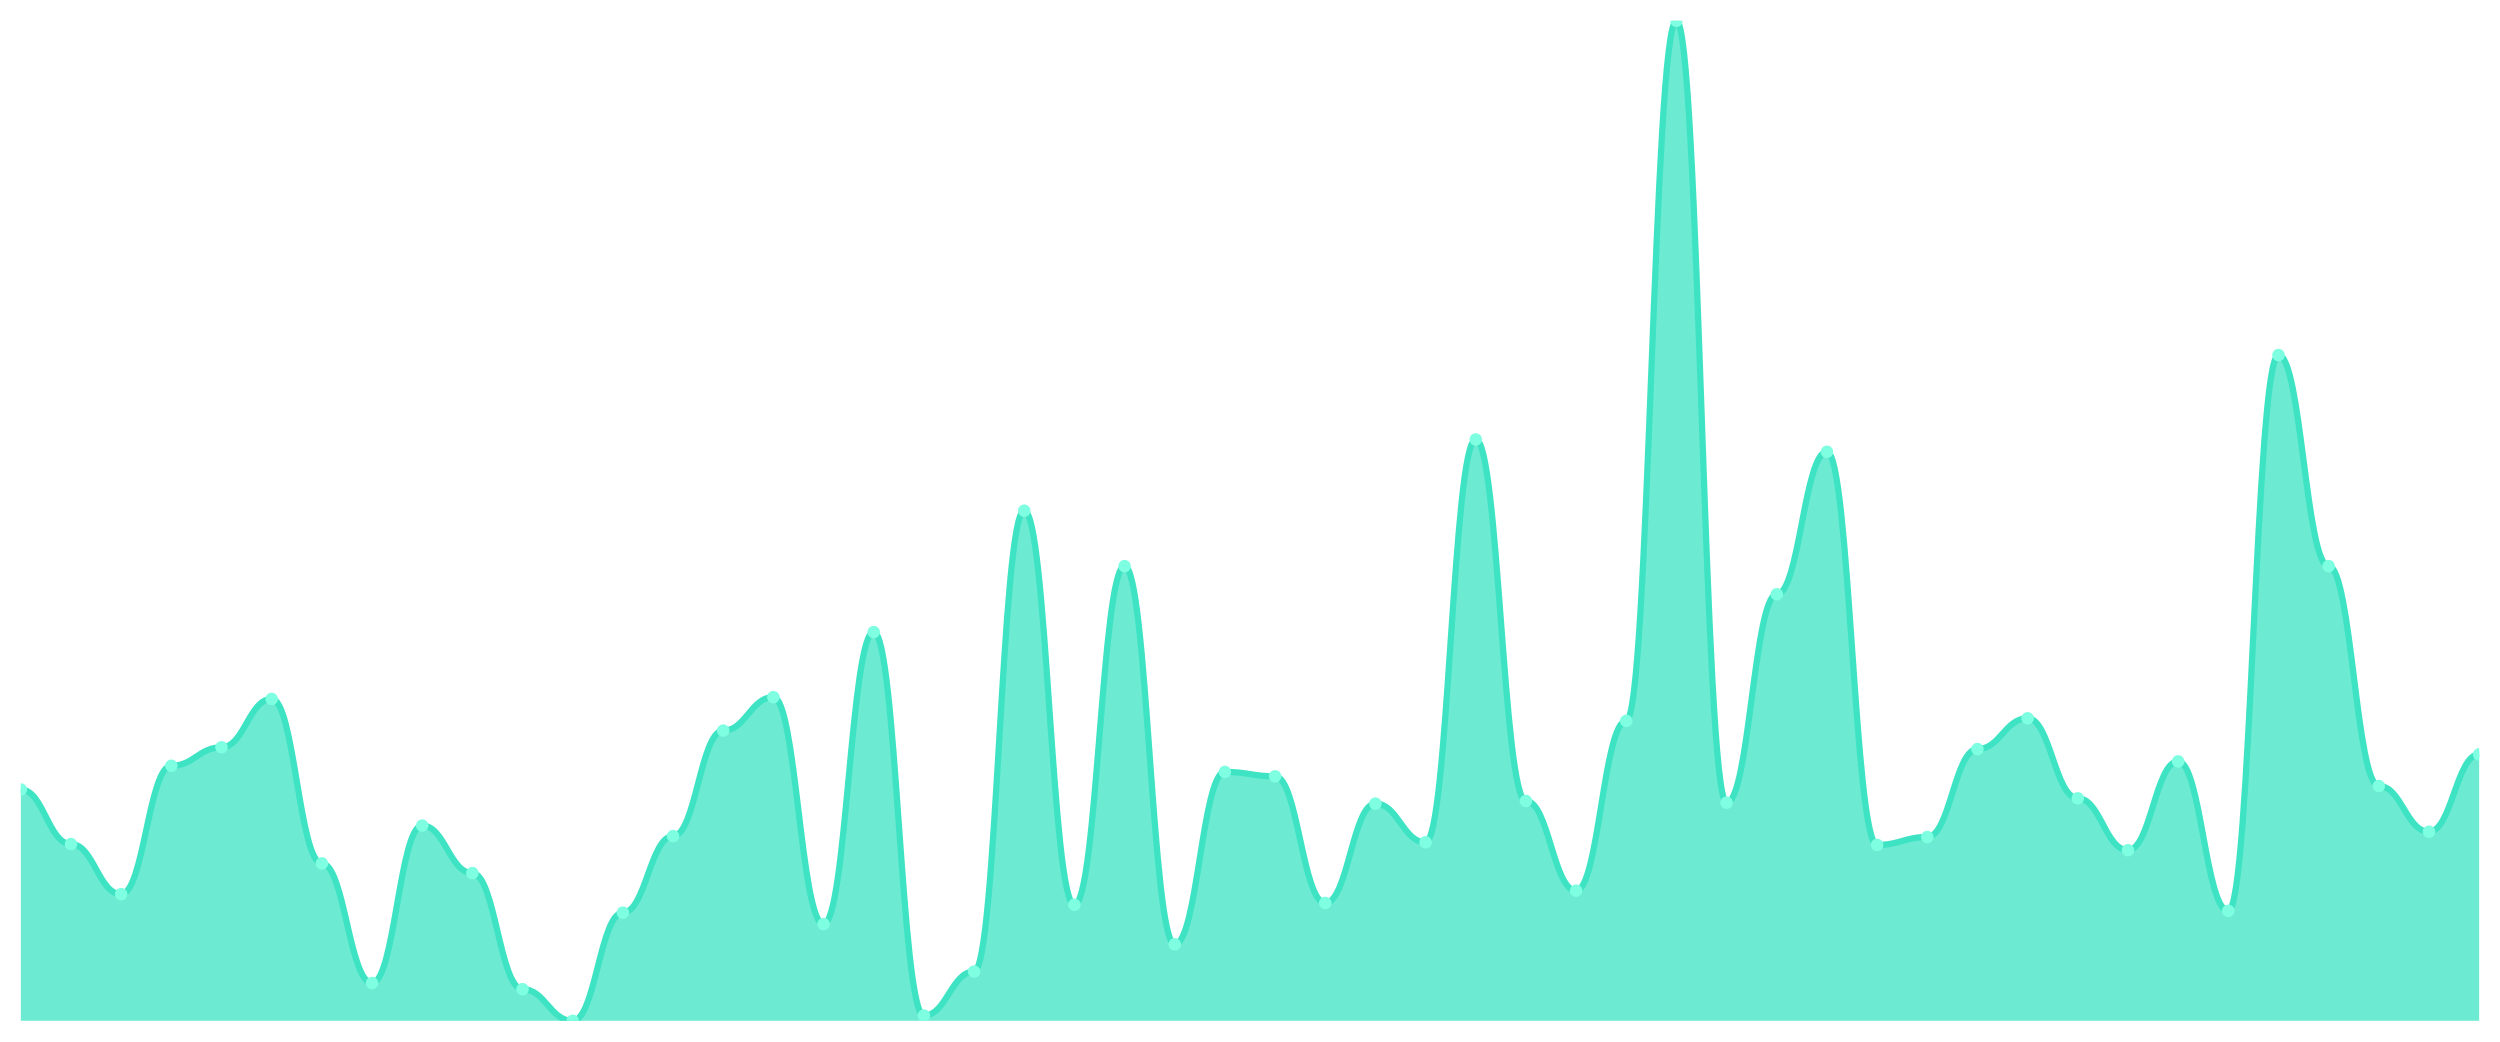
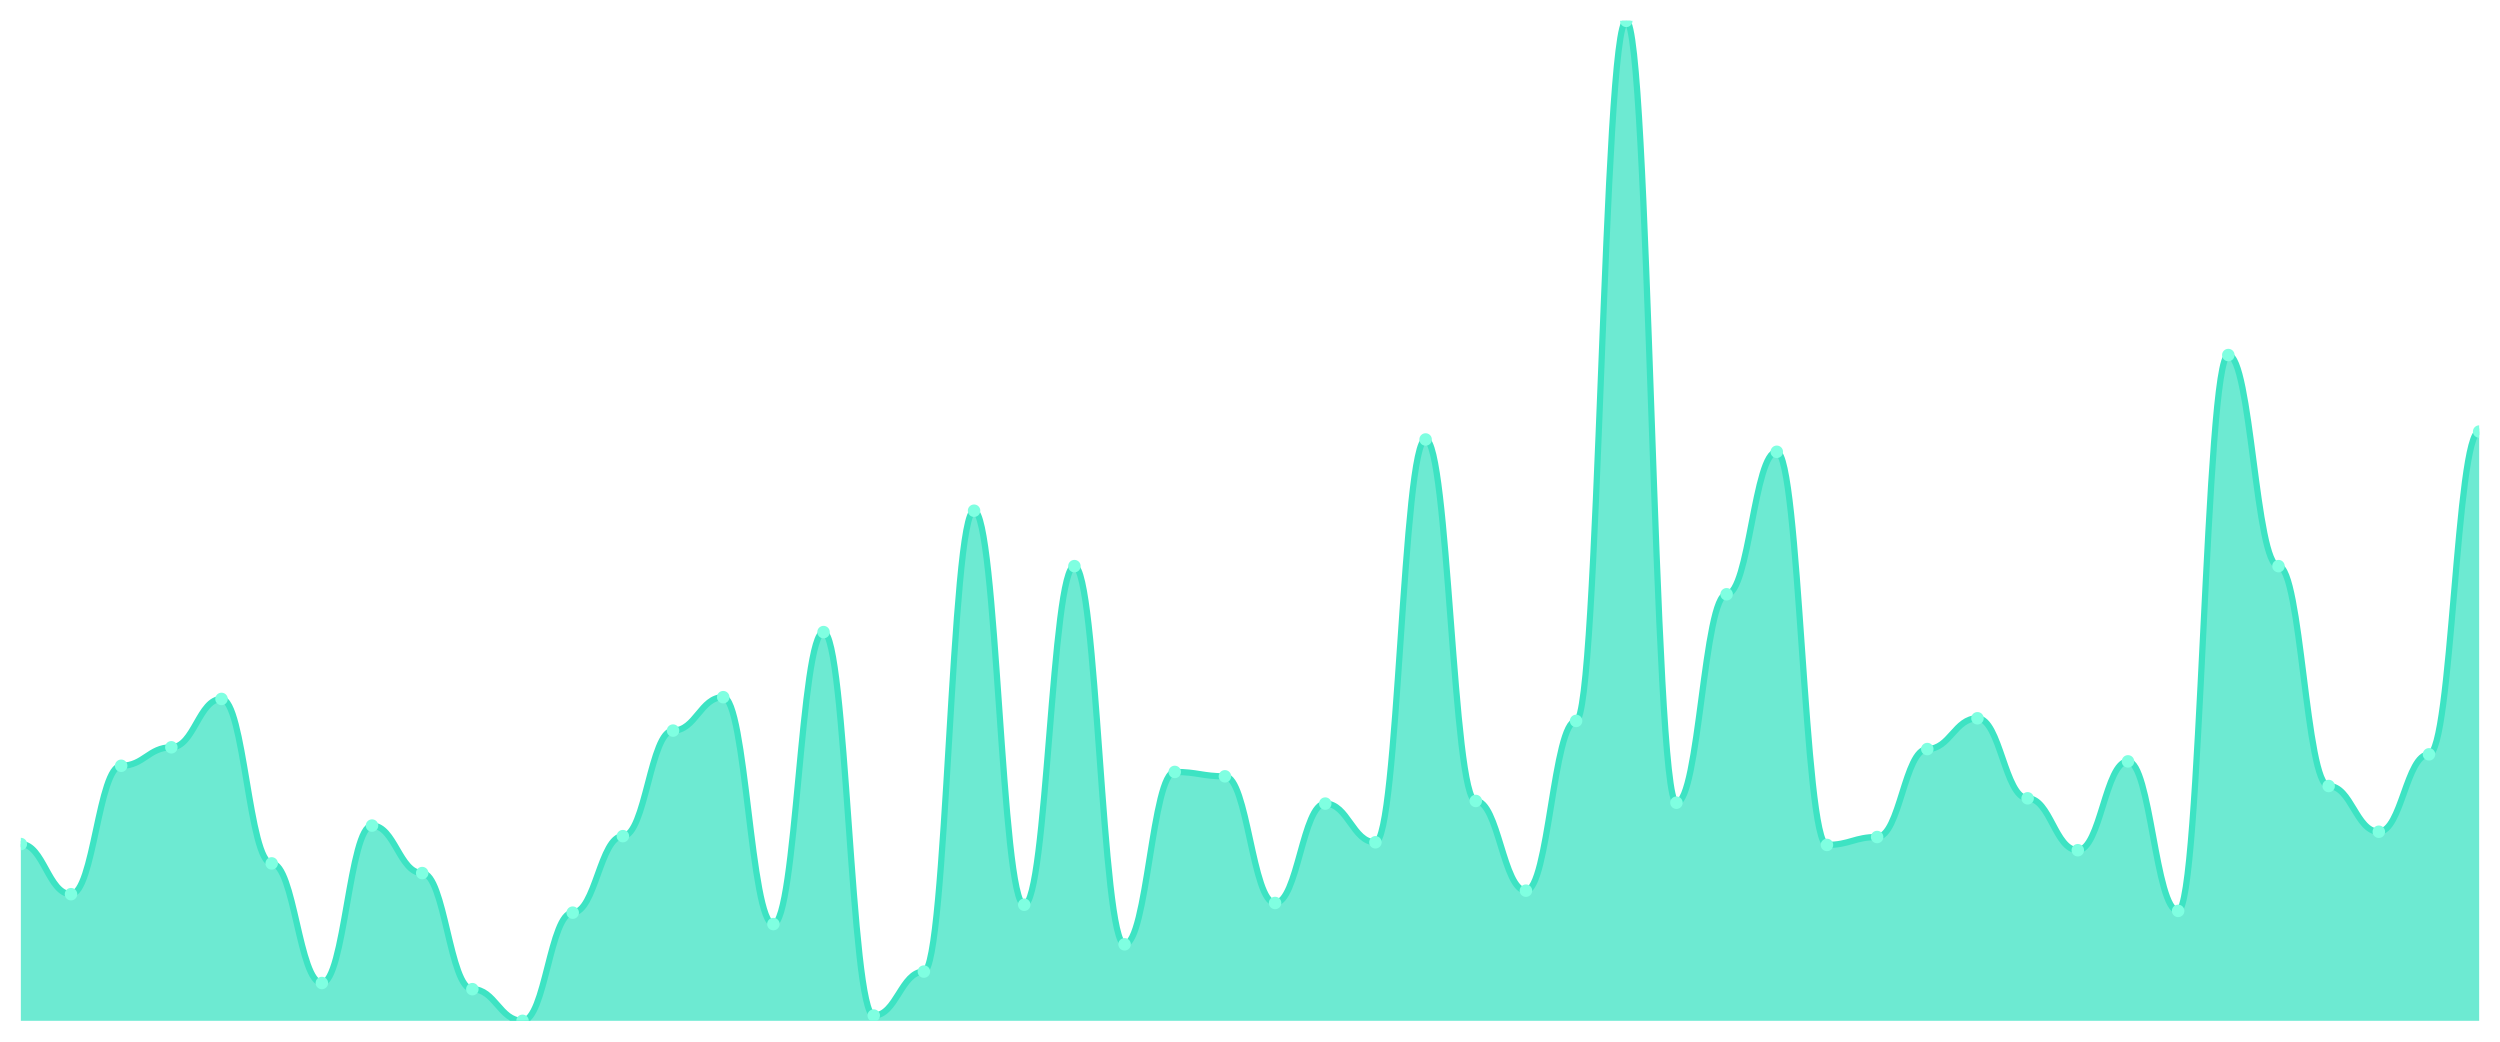
<svg xmlns="http://www.w3.org/2000/svg" viewBox="0 0 1200 500" width="1200" height="500">
  <defs>
    <clipPath id="c">
      <rect x="10" y="10" width="1180" height="480" />
    </clipPath>
  </defs>
  <rect width="1200" height="500" fill="none" />
  <g clip-path="url(#c)">
-     <path d="M 10,490 L 10,378.971 C 20.837,378.971 23.245,405.145 34.082,405.145 C 44.918,405.145 47.327,429.208 58.163,429.208 C 69,429.208 71.408,367.573 82.245,367.573 C 93.082,367.573 95.49,358.707 106.327,358.707 C 117.163,358.707 119.571,335.488 130.408,335.488 C 141.245,335.488 143.653,414.433 154.49,414.433 C 165.327,414.433 167.735,471.847 178.571,471.847 C 189.408,471.847 191.816,396.28 202.653,396.28 C 213.49,396.28 215.898,419.077 226.735,419.077 C 237.571,419.077 239.98,474.802 250.816,474.802 C 261.653,474.802 264.061,490 274.898,490 C 285.735,490 288.143,438.074 298.98,438.074 C 309.816,438.074 312.224,401.346 323.061,401.346 C 333.898,401.346 336.306,350.686 347.143,350.686 C 357.98,350.686 360.388,334.644 371.224,334.644 C 382.061,334.644 384.469,443.562 395.306,443.562 C 406.143,443.562 408.551,303.404 419.388,303.404 C 430.224,303.404 432.633,487.467 443.469,487.467 C 454.306,487.467 456.714,466.359 467.551,466.359 C 478.388,466.359 480.796,245.145 491.633,245.145 C 502.469,245.145 504.878,434.274 515.714,434.274 C 526.551,434.274 528.959,271.741 539.796,271.741 C 550.633,271.741 553.041,453.272 563.878,453.272 C 574.714,453.272 577.122,370.528 587.959,370.528 C 598.796,370.528 601.204,372.639 612.041,372.639 C 622.878,372.639 625.286,433.43 636.122,433.43 C 646.959,433.43 649.367,385.726 660.204,385.726 C 671.041,385.726 673.449,404.301 684.286,404.301 C 695.122,404.301 697.531,210.95 708.367,210.95 C 719.204,210.95 721.612,384.459 732.449,384.459 C 743.286,384.459 745.694,427.52 756.531,427.52 C 767.367,427.52 769.776,346.042 780.612,346.042 C 791.449,346.042 793.857,10 804.694,10 C 815.531,10 817.939,385.303 828.776,385.303 C 839.612,385.303 842.02,285.251 852.857,285.251 C 863.694,285.251 866.102,216.86 876.939,216.86 C 887.776,216.86 890.184,405.567 901.02,405.567 C 911.857,405.567 914.265,401.768 925.102,401.768 C 935.939,401.768 938.347,359.551 949.184,359.551 C 960.02,359.551 962.429,344.776 973.265,344.776 C 984.102,344.776 986.51,383.193 997.347,383.193 C 1008.184,383.193 1010.592,408.1 1021.429,408.1 C 1032.265,408.1 1034.673,365.462 1045.51,365.462 C 1056.347,365.462 1058.755,437.23 1069.592,437.23 C 1080.429,437.23 1082.837,170.422 1093.673,170.422 C 1104.51,170.422 1106.918,271.741 1117.755,271.741 C 1128.592,271.741 1131,377.282 1141.837,377.282 C 1152.673,377.282 1155.082,399.235 1165.918,399.235 C 1176.755,399.235 1179.163,362.084 1190,362.084 L 1190,490 Z" fill="rgba(61,227,195,0.75)" />
-     <path d="M 10,378.971 C 20.837,378.971 23.245,405.145 34.082,405.145 C 44.918,405.145 47.327,429.208 58.163,429.208 C 69,429.208 71.408,367.573 82.245,367.573 C 93.082,367.573 95.49,358.707 106.327,358.707 C 117.163,358.707 119.571,335.488 130.408,335.488 C 141.245,335.488 143.653,414.433 154.49,414.433 C 165.327,414.433 167.735,471.847 178.571,471.847 C 189.408,471.847 191.816,396.28 202.653,396.28 C 213.49,396.28 215.898,419.077 226.735,419.077 C 237.571,419.077 239.98,474.802 250.816,474.802 C 261.653,474.802 264.061,490 274.898,490 C 285.735,490 288.143,438.074 298.98,438.074 C 309.816,438.074 312.224,401.346 323.061,401.346 C 333.898,401.346 336.306,350.686 347.143,350.686 C 357.98,350.686 360.388,334.644 371.224,334.644 C 382.061,334.644 384.469,443.562 395.306,443.562 C 406.143,443.562 408.551,303.404 419.388,303.404 C 430.224,303.404 432.633,487.467 443.469,487.467 C 454.306,487.467 456.714,466.359 467.551,466.359 C 478.388,466.359 480.796,245.145 491.633,245.145 C 502.469,245.145 504.878,434.274 515.714,434.274 C 526.551,434.274 528.959,271.741 539.796,271.741 C 550.633,271.741 553.041,453.272 563.878,453.272 C 574.714,453.272 577.122,370.528 587.959,370.528 C 598.796,370.528 601.204,372.639 612.041,372.639 C 622.878,372.639 625.286,433.43 636.122,433.43 C 646.959,433.43 649.367,385.726 660.204,385.726 C 671.041,385.726 673.449,404.301 684.286,404.301 C 695.122,404.301 697.531,210.95 708.367,210.95 C 719.204,210.95 721.612,384.459 732.449,384.459 C 743.286,384.459 745.694,427.52 756.531,427.52 C 767.367,427.52 769.776,346.042 780.612,346.042 C 791.449,346.042 793.857,10 804.694,10 C 815.531,10 817.939,385.303 828.776,385.303 C 839.612,385.303 842.02,285.251 852.857,285.251 C 863.694,285.251 866.102,216.86 876.939,216.86 C 887.776,216.86 890.184,405.567 901.02,405.567 C 911.857,405.567 914.265,401.768 925.102,401.768 C 935.939,401.768 938.347,359.551 949.184,359.551 C 960.02,359.551 962.429,344.776 973.265,344.776 C 984.102,344.776 986.51,383.193 997.347,383.193 C 1008.184,383.193 1010.592,408.1 1021.429,408.1 C 1032.265,408.1 1034.673,365.462 1045.51,365.462 C 1056.347,365.462 1058.755,437.23 1069.592,437.23 C 1080.429,437.23 1082.837,170.422 1093.673,170.422 C 1104.51,170.422 1106.918,271.741 1117.755,271.741 C 1128.592,271.741 1131,377.282 1141.837,377.282 C 1152.673,377.282 1155.082,399.235 1165.918,399.235 C 1176.755,399.235 1179.163,362.084 1190,362.084" fill="none" stroke="#3de3c3" stroke-width="3" stroke-linecap="round" stroke-linejoin="round" />
-     <circle cx="10" cy="378.971" r="3" fill="#7fffe1" />
-     <circle cx="34.082" cy="405.145" r="3" fill="#7fffe1" />
-     <circle cx="58.163" cy="429.208" r="3" fill="#7fffe1" />
-     <circle cx="82.245" cy="367.573" r="3" fill="#7fffe1" />
-     <circle cx="106.327" cy="358.707" r="3" fill="#7fffe1" />
-     <circle cx="130.408" cy="335.488" r="3" fill="#7fffe1" />
-     <circle cx="154.49" cy="414.433" r="3" fill="#7fffe1" />
-     <circle cx="178.571" cy="471.847" r="3" fill="#7fffe1" />
-     <circle cx="202.653" cy="396.28" r="3" fill="#7fffe1" />
-     <circle cx="226.735" cy="419.077" r="3" fill="#7fffe1" />
-     <circle cx="250.816" cy="474.802" r="3" fill="#7fffe1" />
-     <circle cx="274.898" cy="490" r="3" fill="#7fffe1" />
-     <circle cx="298.98" cy="438.074" r="3" fill="#7fffe1" />
-     <circle cx="323.061" cy="401.346" r="3" fill="#7fffe1" />
-     <circle cx="347.143" cy="350.686" r="3" fill="#7fffe1" />
-     <circle cx="371.224" cy="334.644" r="3" fill="#7fffe1" />
-     <circle cx="395.306" cy="443.562" r="3" fill="#7fffe1" />
-     <circle cx="419.388" cy="303.404" r="3" fill="#7fffe1" />
-     <circle cx="443.469" cy="487.467" r="3" fill="#7fffe1" />
-     <circle cx="467.551" cy="466.359" r="3" fill="#7fffe1" />
-     <circle cx="491.633" cy="245.145" r="3" fill="#7fffe1" />
-     <circle cx="515.714" cy="434.274" r="3" fill="#7fffe1" />
-     <circle cx="539.796" cy="271.741" r="3" fill="#7fffe1" />
-     <circle cx="563.878" cy="453.272" r="3" fill="#7fffe1" />
-     <circle cx="587.959" cy="370.528" r="3" fill="#7fffe1" />
-     <circle cx="612.041" cy="372.639" r="3" fill="#7fffe1" />
-     <circle cx="636.122" cy="433.43" r="3" fill="#7fffe1" />
-     <circle cx="660.204" cy="385.726" r="3" fill="#7fffe1" />
-     <circle cx="684.286" cy="404.301" r="3" fill="#7fffe1" />
-     <circle cx="708.367" cy="210.95" r="3" fill="#7fffe1" />
-     <circle cx="732.449" cy="384.459" r="3" fill="#7fffe1" />
-     <circle cx="756.531" cy="427.52" r="3" fill="#7fffe1" />
-     <circle cx="780.612" cy="346.042" r="3" fill="#7fffe1" />
-     <circle cx="804.694" cy="10" r="3" fill="#7fffe1" />
-     <circle cx="828.776" cy="385.303" r="3" fill="#7fffe1" />
-     <circle cx="852.857" cy="285.251" r="3" fill="#7fffe1" />
-     <circle cx="876.939" cy="216.86" r="3" fill="#7fffe1" />
-     <circle cx="901.02" cy="405.567" r="3" fill="#7fffe1" />
-     <circle cx="925.102" cy="401.768" r="3" fill="#7fffe1" />
-     <circle cx="949.184" cy="359.551" r="3" fill="#7fffe1" />
-     <circle cx="973.265" cy="344.776" r="3" fill="#7fffe1" />
-     <circle cx="997.347" cy="383.193" r="3" fill="#7fffe1" />
-     <circle cx="1021.429" cy="408.1" r="3" fill="#7fffe1" />
-     <circle cx="1045.51" cy="365.462" r="3" fill="#7fffe1" />
-     <circle cx="1069.592" cy="437.23" r="3" fill="#7fffe1" />
-     <circle cx="1093.673" cy="170.422" r="3" fill="#7fffe1" />
-     <circle cx="1117.755" cy="271.741" r="3" fill="#7fffe1" />
-     <circle cx="1141.837" cy="377.282" r="3" fill="#7fffe1" />
-     <circle cx="1165.918" cy="399.235" r="3" fill="#7fffe1" />
-     <circle cx="1190" cy="362.084" r="3" fill="#7fffe1" />
+     <path d="M 10,490 L 10,405.145 C 20.837,405.145 23.245,429.208 34.082,429.208 C 44.918,429.208 47.327,367.573 58.163,367.573 C 69,367.573 71.408,358.707 82.245,358.707 C 93.082,358.707 95.49,335.488 106.327,335.488 C 117.163,335.488 119.571,414.433 130.408,414.433 C 141.245,414.433 143.653,471.847 154.49,471.847 C 165.327,471.847 167.735,396.28 178.571,396.28 C 189.408,396.28 191.816,419.077 202.653,419.077 C 213.49,419.077 215.898,474.802 226.735,474.802 C 237.571,474.802 239.98,490 250.816,490 C 261.653,490 264.061,438.074 274.898,438.074 C 285.735,438.074 288.143,401.346 298.98,401.346 C 309.816,401.346 312.224,350.686 323.061,350.686 C 333.898,350.686 336.306,334.644 347.143,334.644 C 357.98,334.644 360.388,443.562 371.224,443.562 C 382.061,443.562 384.469,303.404 395.306,303.404 C 406.143,303.404 408.551,487.467 419.388,487.467 C 430.224,487.467 432.633,466.359 443.469,466.359 C 454.306,466.359 456.714,245.145 467.551,245.145 C 478.388,245.145 480.796,434.274 491.633,434.274 C 502.469,434.274 504.878,271.741 515.714,271.741 C 526.551,271.741 528.959,453.272 539.796,453.272 C 550.633,453.272 553.041,370.528 563.878,370.528 C 574.714,370.528 577.122,372.639 587.959,372.639 C 598.796,372.639 601.204,433.43 612.041,433.43 C 622.878,433.43 625.286,385.726 636.122,385.726 C 646.959,385.726 649.367,404.301 660.204,404.301 C 671.041,404.301 673.449,210.95 684.286,210.95 C 695.122,210.95 697.531,384.459 708.367,384.459 C 719.204,384.459 721.612,427.52 732.449,427.52 C 743.286,427.52 745.694,346.042 756.531,346.042 C 767.367,346.042 769.776,10 780.612,10 C 791.449,10 793.857,385.303 804.694,385.303 C 815.531,385.303 817.939,285.251 828.776,285.251 C 839.612,285.251 842.02,216.86 852.857,216.86 C 863.694,216.86 866.102,405.567 876.939,405.567 C 887.776,405.567 890.184,401.768 901.02,401.768 C 911.857,401.768 914.265,359.551 925.102,359.551 C 935.939,359.551 938.347,344.776 949.184,344.776 C 960.02,344.776 962.429,383.193 973.265,383.193 C 984.102,383.193 986.51,408.1 997.347,408.1 C 1008.184,408.1 1010.592,365.462 1021.429,365.462 C 1032.265,365.462 1034.673,437.23 1045.51,437.23 C 1056.347,437.23 1058.755,170.422 1069.592,170.422 C 1080.429,170.422 1082.837,271.741 1093.673,271.741 C 1104.51,271.741 1106.918,377.282 1117.755,377.282 C 1128.592,377.282 1131,399.235 1141.837,399.235 C 1152.673,399.235 1155.082,362.084 1165.918,362.084 C 1176.755,362.084 1179.163,207.15 1190,207.15 L 1190,490 Z" fill="rgba(61,227,195,0.75)" />
+     <path d="M 10,405.145 C 20.837,405.145 23.245,429.208 34.082,429.208 C 44.918,429.208 47.327,367.573 58.163,367.573 C 69,367.573 71.408,358.707 82.245,358.707 C 93.082,358.707 95.49,335.488 106.327,335.488 C 117.163,335.488 119.571,414.433 130.408,414.433 C 141.245,414.433 143.653,471.847 154.49,471.847 C 165.327,471.847 167.735,396.28 178.571,396.28 C 189.408,396.28 191.816,419.077 202.653,419.077 C 213.49,419.077 215.898,474.802 226.735,474.802 C 237.571,474.802 239.98,490 250.816,490 C 261.653,490 264.061,438.074 274.898,438.074 C 285.735,438.074 288.143,401.346 298.98,401.346 C 309.816,401.346 312.224,350.686 323.061,350.686 C 333.898,350.686 336.306,334.644 347.143,334.644 C 357.98,334.644 360.388,443.562 371.224,443.562 C 382.061,443.562 384.469,303.404 395.306,303.404 C 406.143,303.404 408.551,487.467 419.388,487.467 C 430.224,487.467 432.633,466.359 443.469,466.359 C 454.306,466.359 456.714,245.145 467.551,245.145 C 478.388,245.145 480.796,434.274 491.633,434.274 C 502.469,434.274 504.878,271.741 515.714,271.741 C 526.551,271.741 528.959,453.272 539.796,453.272 C 550.633,453.272 553.041,370.528 563.878,370.528 C 574.714,370.528 577.122,372.639 587.959,372.639 C 598.796,372.639 601.204,433.43 612.041,433.43 C 622.878,433.43 625.286,385.726 636.122,385.726 C 646.959,385.726 649.367,404.301 660.204,404.301 C 671.041,404.301 673.449,210.95 684.286,210.95 C 695.122,210.95 697.531,384.459 708.367,384.459 C 719.204,384.459 721.612,427.52 732.449,427.52 C 743.286,427.52 745.694,346.042 756.531,346.042 C 767.367,346.042 769.776,10 780.612,10 C 791.449,10 793.857,385.303 804.694,385.303 C 815.531,385.303 817.939,285.251 828.776,285.251 C 839.612,285.251 842.02,216.86 852.857,216.86 C 863.694,216.86 866.102,405.567 876.939,405.567 C 887.776,405.567 890.184,401.768 901.02,401.768 C 911.857,401.768 914.265,359.551 925.102,359.551 C 935.939,359.551 938.347,344.776 949.184,344.776 C 960.02,344.776 962.429,383.193 973.265,383.193 C 984.102,383.193 986.51,408.1 997.347,408.1 C 1008.184,408.1 1010.592,365.462 1021.429,365.462 C 1032.265,365.462 1034.673,437.23 1045.51,437.23 C 1056.347,437.23 1058.755,170.422 1069.592,170.422 C 1080.429,170.422 1082.837,271.741 1093.673,271.741 C 1104.51,271.741 1106.918,377.282 1117.755,377.282 C 1128.592,377.282 1131,399.235 1141.837,399.235 C 1152.673,399.235 1155.082,362.084 1165.918,362.084 C 1176.755,362.084 1179.163,207.15 1190,207.15" fill="none" stroke="#3de3c3" stroke-width="3" stroke-linecap="round" stroke-linejoin="round" />
+     <circle cx="10" cy="405.145" r="3" fill="#7fffe1" />
+     <circle cx="34.082" cy="429.208" r="3" fill="#7fffe1" />
+     <circle cx="58.163" cy="367.573" r="3" fill="#7fffe1" />
+     <circle cx="82.245" cy="358.707" r="3" fill="#7fffe1" />
+     <circle cx="106.327" cy="335.488" r="3" fill="#7fffe1" />
+     <circle cx="130.408" cy="414.433" r="3" fill="#7fffe1" />
+     <circle cx="154.49" cy="471.847" r="3" fill="#7fffe1" />
+     <circle cx="178.571" cy="396.28" r="3" fill="#7fffe1" />
+     <circle cx="202.653" cy="419.077" r="3" fill="#7fffe1" />
+     <circle cx="226.735" cy="474.802" r="3" fill="#7fffe1" />
+     <circle cx="250.816" cy="490" r="3" fill="#7fffe1" />
+     <circle cx="274.898" cy="438.074" r="3" fill="#7fffe1" />
+     <circle cx="298.98" cy="401.346" r="3" fill="#7fffe1" />
+     <circle cx="323.061" cy="350.686" r="3" fill="#7fffe1" />
+     <circle cx="347.143" cy="334.644" r="3" fill="#7fffe1" />
+     <circle cx="371.224" cy="443.562" r="3" fill="#7fffe1" />
+     <circle cx="395.306" cy="303.404" r="3" fill="#7fffe1" />
+     <circle cx="419.388" cy="487.467" r="3" fill="#7fffe1" />
+     <circle cx="443.469" cy="466.359" r="3" fill="#7fffe1" />
+     <circle cx="467.551" cy="245.145" r="3" fill="#7fffe1" />
+     <circle cx="491.633" cy="434.274" r="3" fill="#7fffe1" />
+     <circle cx="515.714" cy="271.741" r="3" fill="#7fffe1" />
+     <circle cx="539.796" cy="453.272" r="3" fill="#7fffe1" />
+     <circle cx="563.878" cy="370.528" r="3" fill="#7fffe1" />
+     <circle cx="587.959" cy="372.639" r="3" fill="#7fffe1" />
+     <circle cx="612.041" cy="433.43" r="3" fill="#7fffe1" />
+     <circle cx="636.122" cy="385.726" r="3" fill="#7fffe1" />
+     <circle cx="660.204" cy="404.301" r="3" fill="#7fffe1" />
+     <circle cx="684.286" cy="210.95" r="3" fill="#7fffe1" />
+     <circle cx="708.367" cy="384.459" r="3" fill="#7fffe1" />
+     <circle cx="732.449" cy="427.52" r="3" fill="#7fffe1" />
+     <circle cx="756.531" cy="346.042" r="3" fill="#7fffe1" />
+     <circle cx="780.612" cy="10" r="3" fill="#7fffe1" />
+     <circle cx="804.694" cy="385.303" r="3" fill="#7fffe1" />
+     <circle cx="828.776" cy="285.251" r="3" fill="#7fffe1" />
+     <circle cx="852.857" cy="216.86" r="3" fill="#7fffe1" />
+     <circle cx="876.939" cy="405.567" r="3" fill="#7fffe1" />
+     <circle cx="901.02" cy="401.768" r="3" fill="#7fffe1" />
+     <circle cx="925.102" cy="359.551" r="3" fill="#7fffe1" />
+     <circle cx="949.184" cy="344.776" r="3" fill="#7fffe1" />
+     <circle cx="973.265" cy="383.193" r="3" fill="#7fffe1" />
+     <circle cx="997.347" cy="408.1" r="3" fill="#7fffe1" />
+     <circle cx="1021.429" cy="365.462" r="3" fill="#7fffe1" />
+     <circle cx="1045.51" cy="437.23" r="3" fill="#7fffe1" />
+     <circle cx="1069.592" cy="170.422" r="3" fill="#7fffe1" />
+     <circle cx="1093.673" cy="271.741" r="3" fill="#7fffe1" />
+     <circle cx="1117.755" cy="377.282" r="3" fill="#7fffe1" />
+     <circle cx="1141.837" cy="399.235" r="3" fill="#7fffe1" />
+     <circle cx="1165.918" cy="362.084" r="3" fill="#7fffe1" />
+     <circle cx="1190" cy="207.15" r="3" fill="#7fffe1" />
  </g>
</svg>
